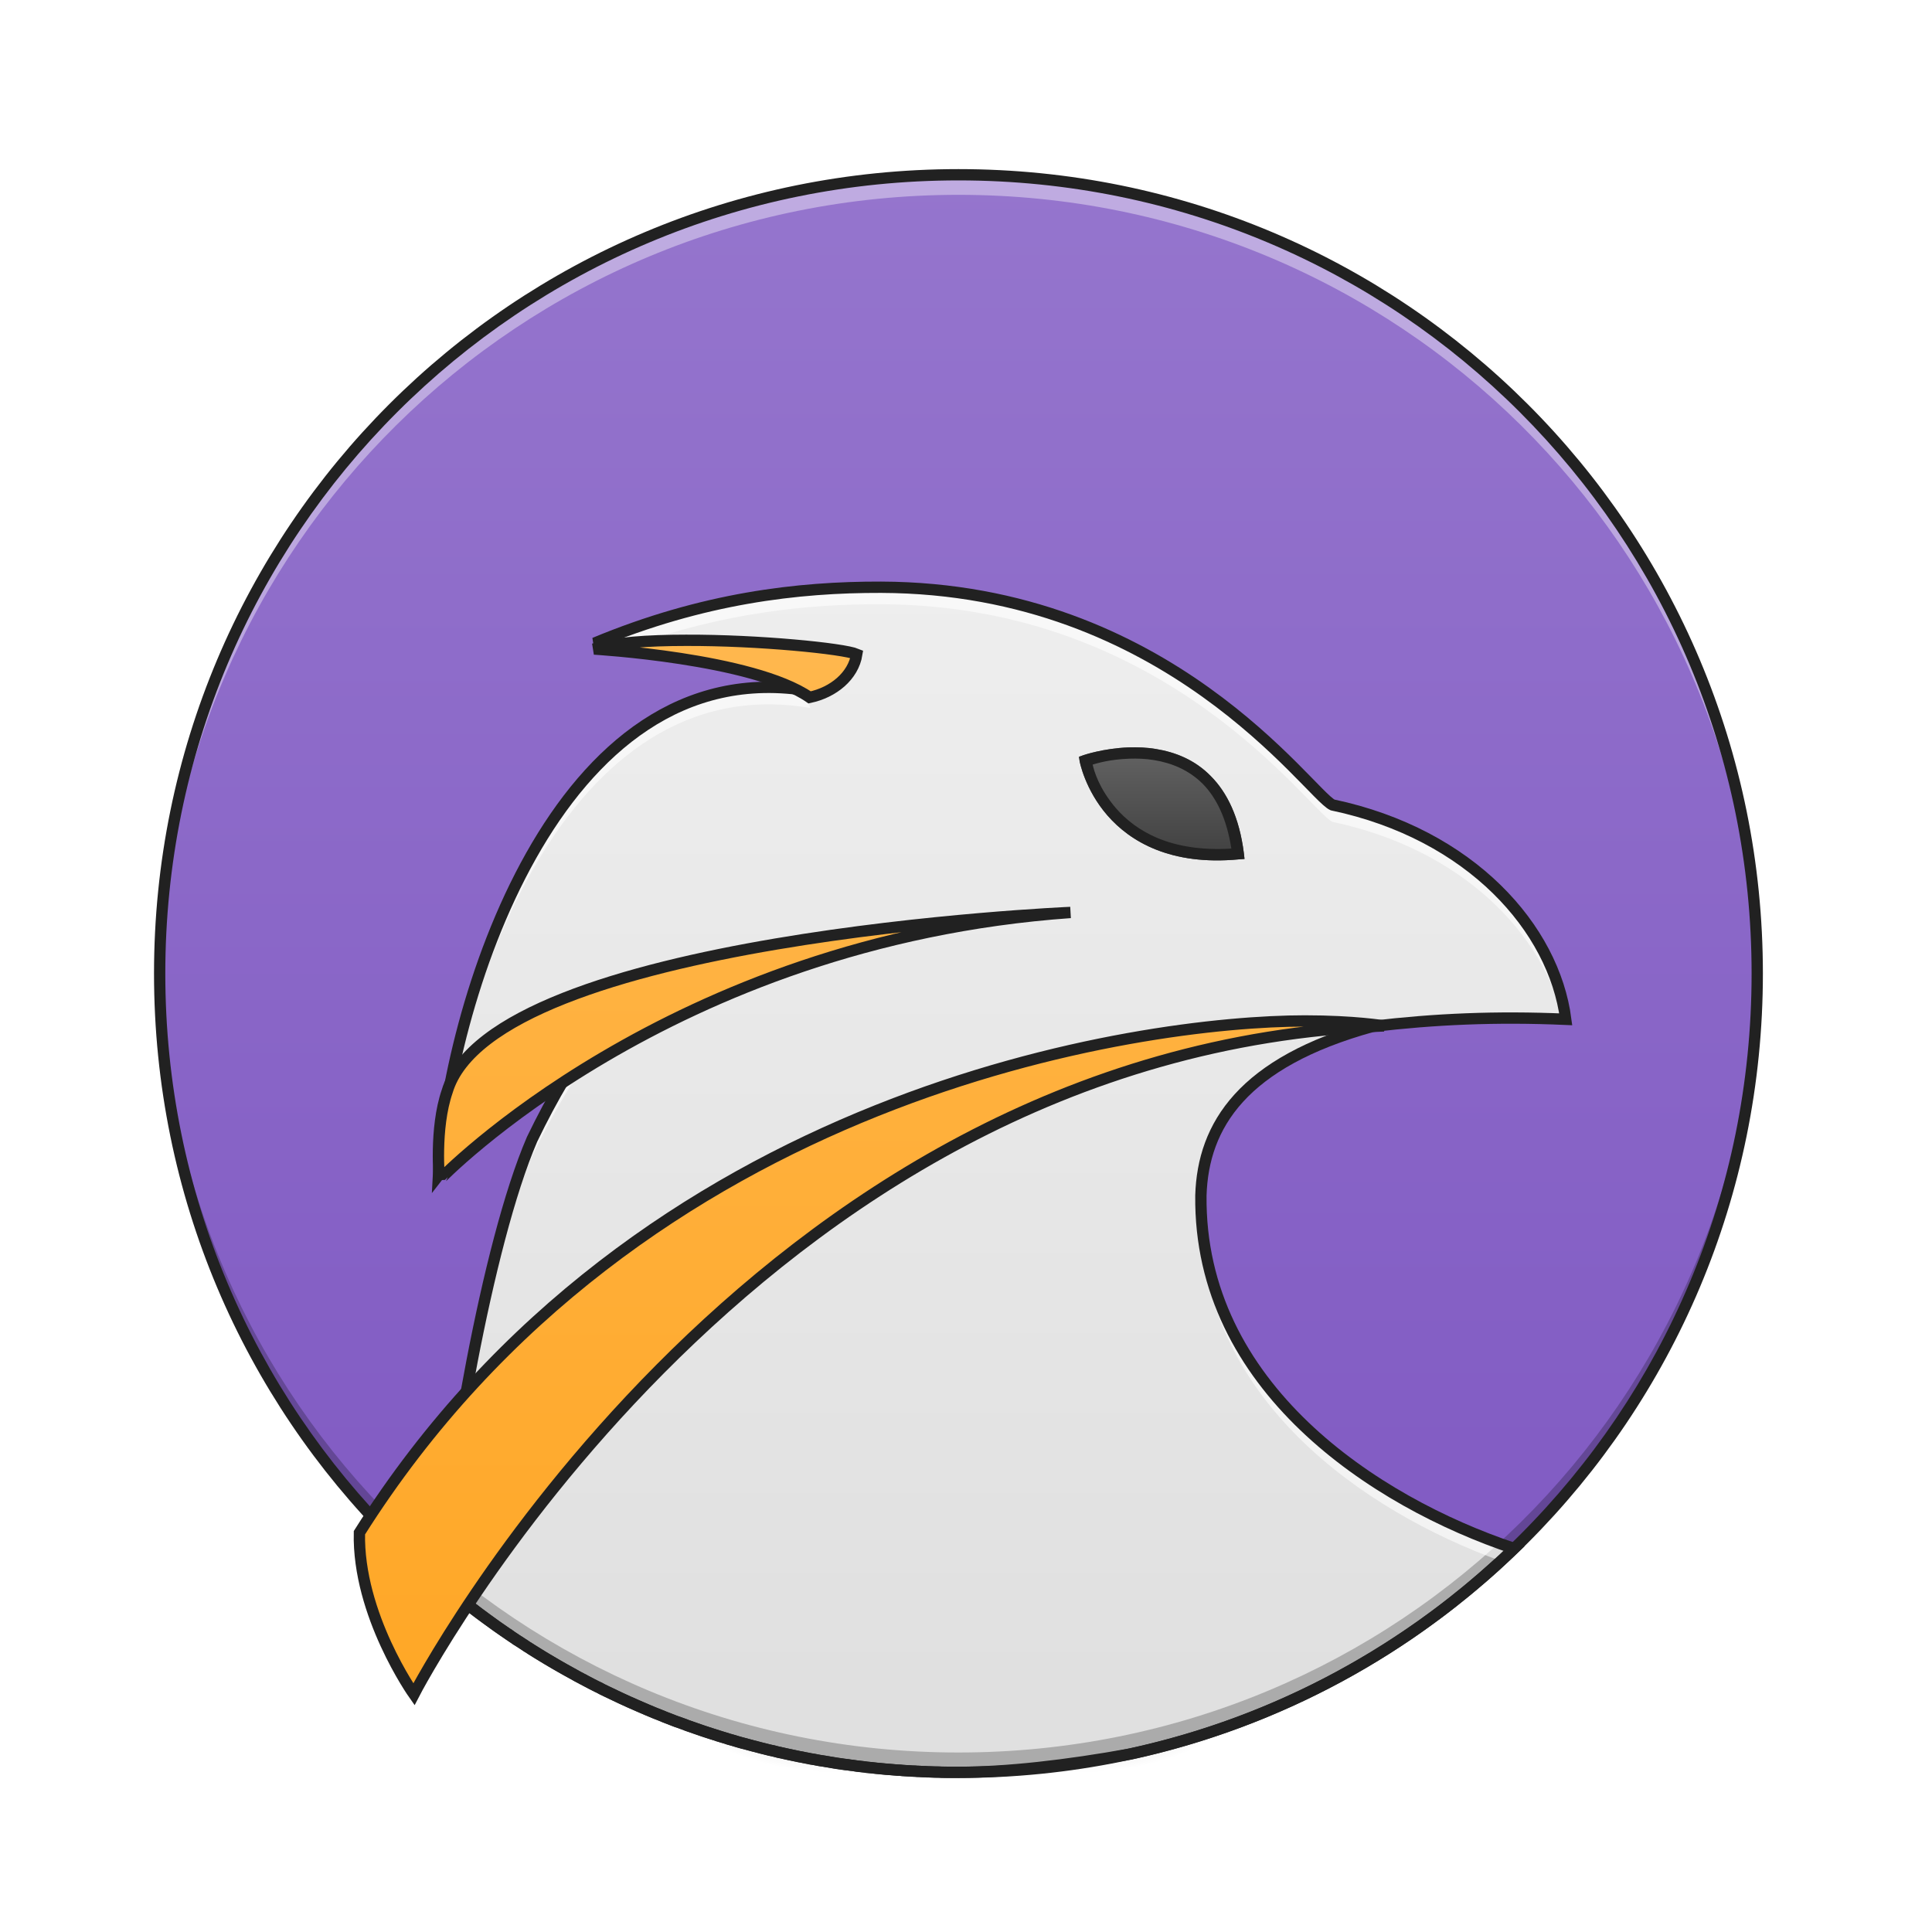
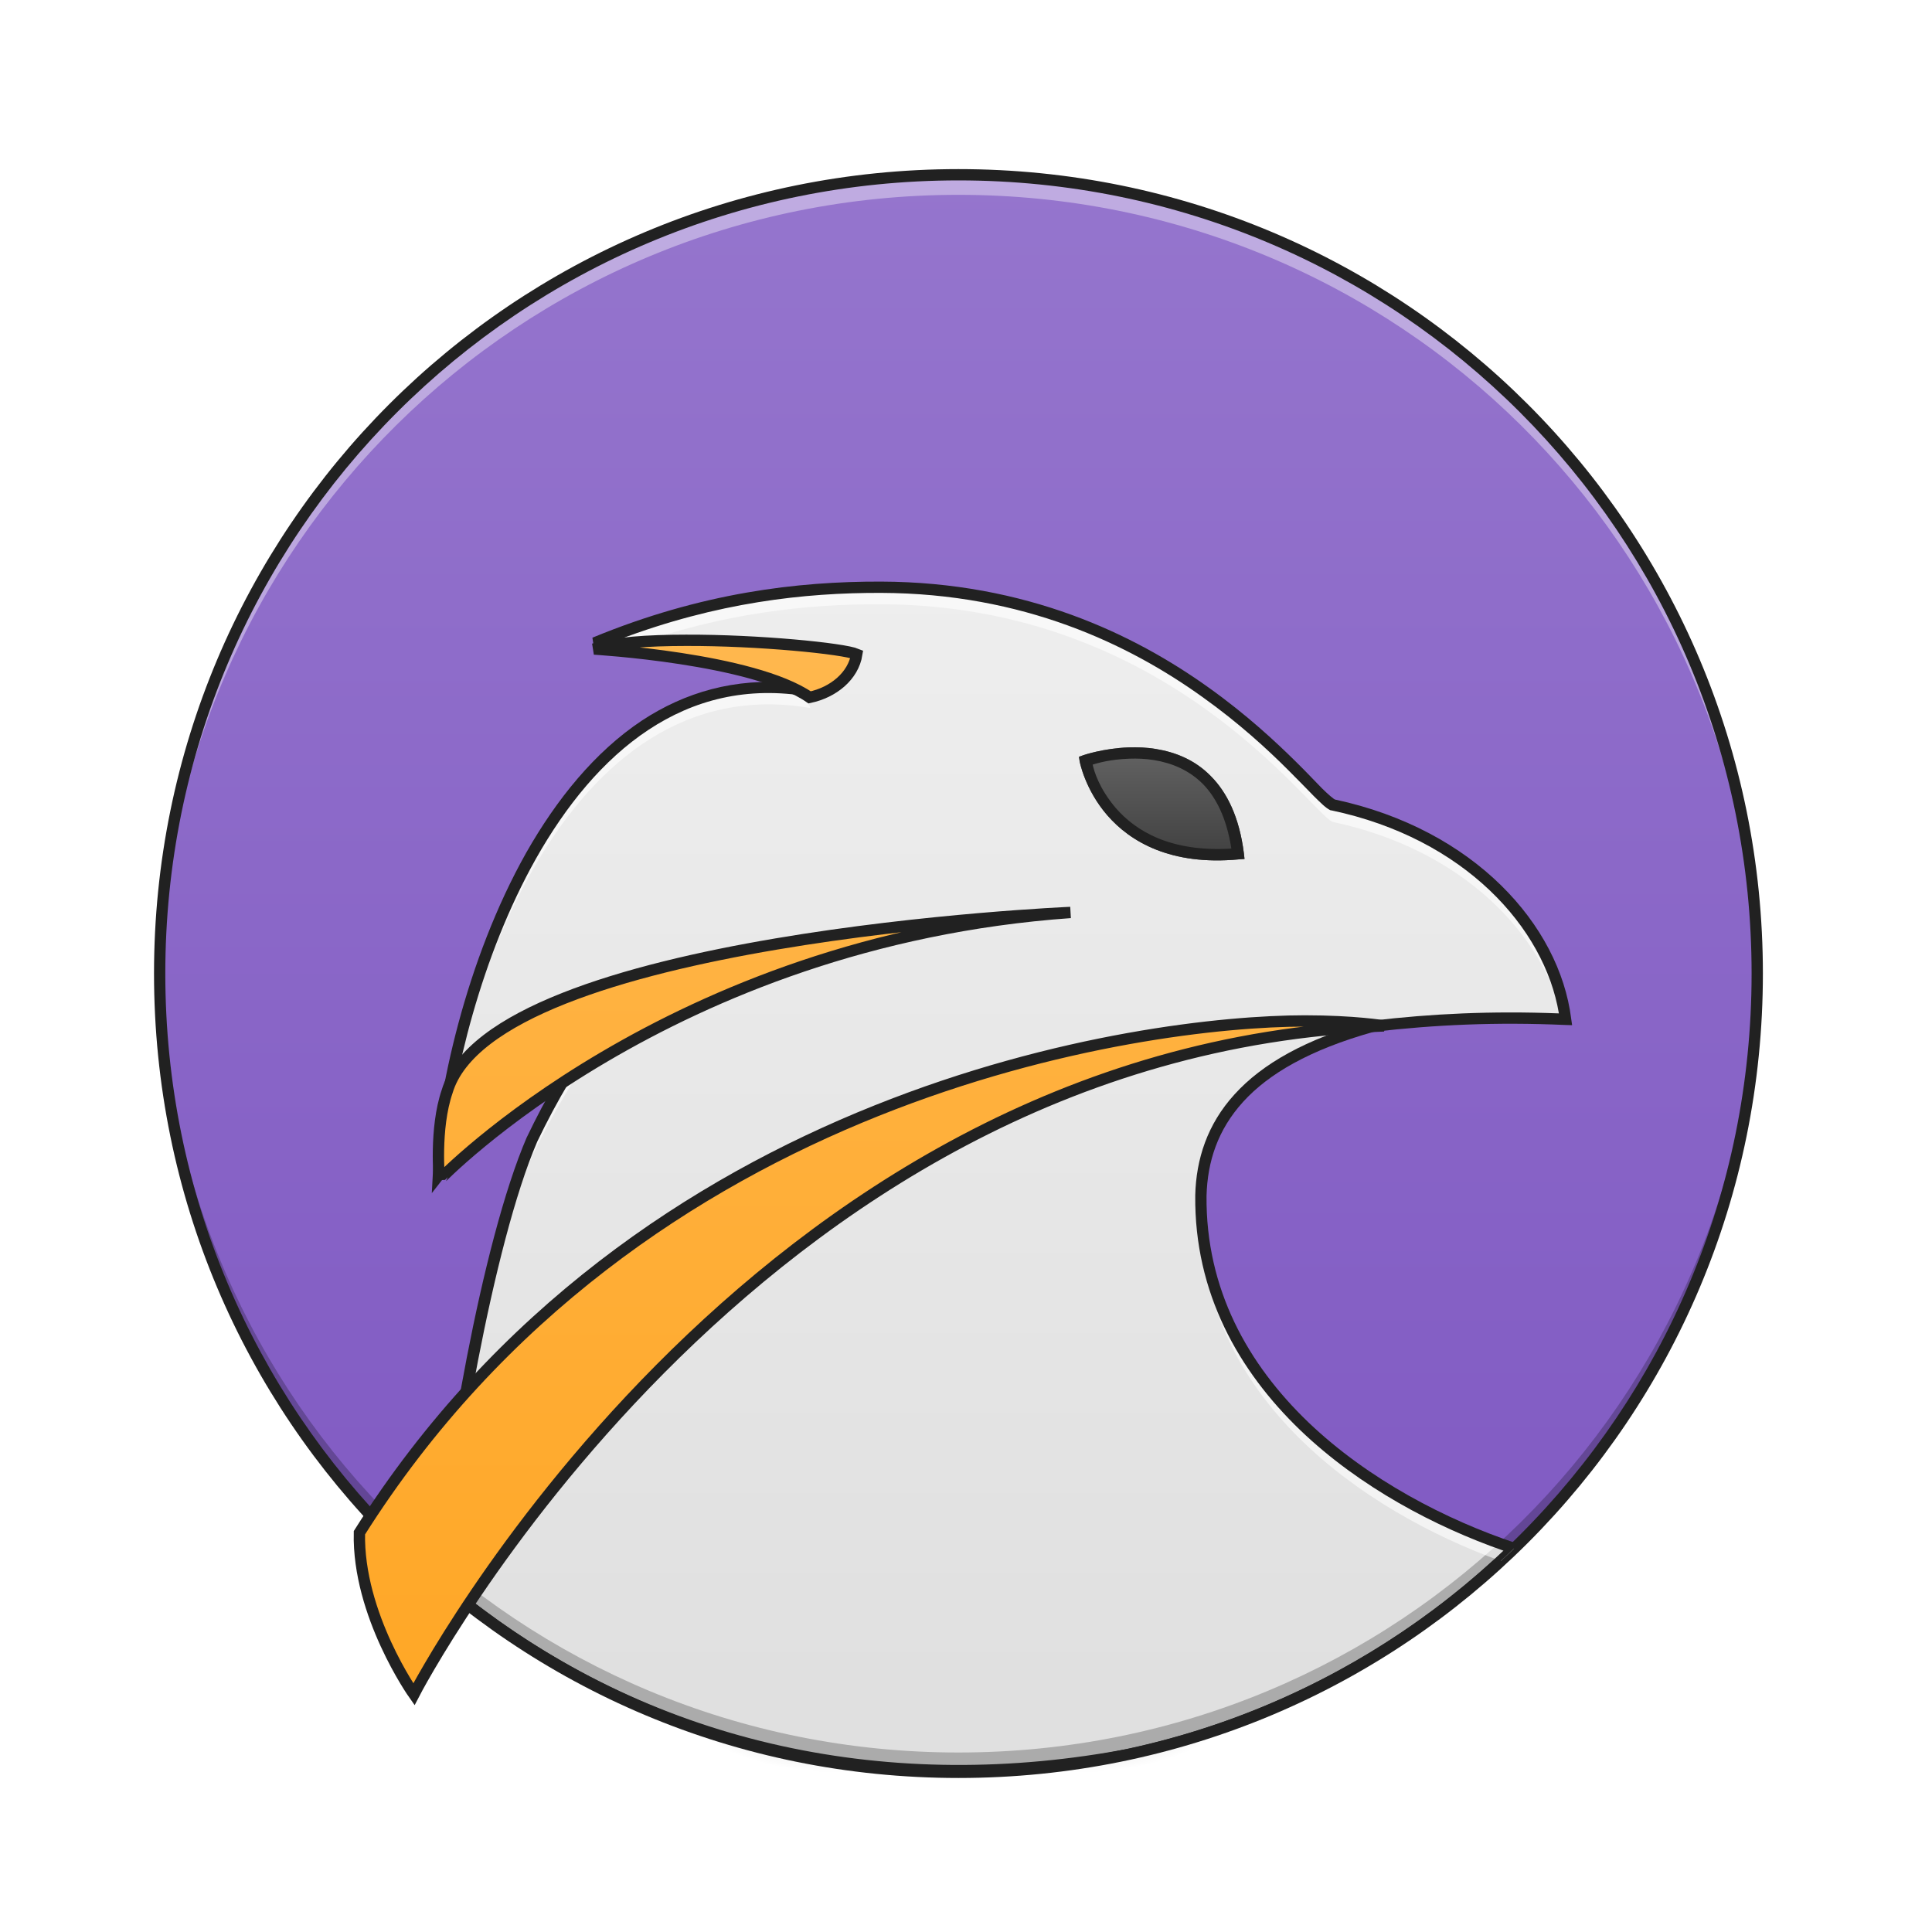
<svg xmlns="http://www.w3.org/2000/svg" width="32pt" height="32pt" viewBox="0 0 32 32" version="1.1">
  <defs>
    <radialGradient id="radial0" gradientUnits="userSpaceOnUse" cx="450.909" cy="189.579" fx="450.909" fy="189.579" r="21.167" gradientTransform="matrix(0.00000017417,-0.0781325,-0.140638,-0.000000101539,44.52315,63.59533)">
      <stop offset="0" style="stop-color:rgb(0%,0%,0%);stop-opacity:0.314;" />
      <stop offset="0.222" style="stop-color:rgb(0%,0%,0%);stop-opacity:0.275;" />
      <stop offset="1" style="stop-color:rgb(0%,0%,0%);stop-opacity:0;" />
    </radialGradient>
    <radialGradient id="radial1" gradientUnits="userSpaceOnUse" cx="450.909" cy="189.579" fx="450.909" fy="189.579" r="21.167" gradientTransform="matrix(-0.00000017417,0.0781325,0.140638,0.000000101539,-12.77012,-7.52748)">
      <stop offset="0" style="stop-color:rgb(0%,0%,0%);stop-opacity:0.314;" />
      <stop offset="0.222" style="stop-color:rgb(0%,0%,0%);stop-opacity:0.275;" />
      <stop offset="1" style="stop-color:rgb(0%,0%,0%);stop-opacity:0;" />
    </radialGradient>
    <radialGradient id="radial2" gradientUnits="userSpaceOnUse" cx="450.909" cy="189.579" fx="450.909" fy="189.579" r="21.167" gradientTransform="matrix(-0.00000017417,-0.0781325,0.140638,-0.000000101539,-12.77012,63.59533)">
      <stop offset="0" style="stop-color:rgb(0%,0%,0%);stop-opacity:0.314;" />
      <stop offset="0.222" style="stop-color:rgb(0%,0%,0%);stop-opacity:0.275;" />
      <stop offset="1" style="stop-color:rgb(0%,0%,0%);stop-opacity:0;" />
    </radialGradient>
    <radialGradient id="radial3" gradientUnits="userSpaceOnUse" cx="450.909" cy="189.579" fx="450.909" fy="189.579" r="21.167" gradientTransform="matrix(0.00000017417,0.0781325,-0.140638,0.000000101539,44.52315,-7.52748)">
      <stop offset="0" style="stop-color:rgb(0%,0%,0%);stop-opacity:0.314;" />
      <stop offset="0.222" style="stop-color:rgb(0%,0%,0%);stop-opacity:0.275;" />
      <stop offset="1" style="stop-color:rgb(0%,0%,0%);stop-opacity:0;" />
    </radialGradient>
    <linearGradient id="linear0" gradientUnits="userSpaceOnUse" x1="255.323" y1="233.5" x2="255.323" y2="254.667" gradientTransform="matrix(0.0133601,0,0,0.062506,12.46539,13.43879)">
      <stop offset="0" style="stop-color:rgb(0%,0%,0%);stop-opacity:0.275;" />
      <stop offset="1" style="stop-color:rgb(0%,0%,0%);stop-opacity:0;" />
    </linearGradient>
    <linearGradient id="linear1" gradientUnits="userSpaceOnUse" x1="254" y1="-168.667" x2="254" y2="233.5" gradientTransform="matrix(0.0657958,0,0,0.0657958,-0.835604,13.99366)">
      <stop offset="0" style="stop-color:rgb(58.431%,45.882%,80.392%);stop-opacity:1;" />
      <stop offset="1" style="stop-color:rgb(49.412%,34.118%,76.078%);stop-opacity:1;" />
    </linearGradient>
    <linearGradient id="linear2" gradientUnits="userSpaceOnUse" x1="960" y1="1695.118" x2="960" y2="575.118" gradientTransform="matrix(0.016538,0,0,0.016538,0,0)">
      <stop offset="0" style="stop-color:rgb(87.843%,87.843%,87.843%);stop-opacity:1;" />
      <stop offset="1" style="stop-color:rgb(93.333%,93.333%,93.333%);stop-opacity:1;" />
    </linearGradient>
    <linearGradient id="linear3" gradientUnits="userSpaceOnUse" x1="960" y1="1695.118" x2="960" y2="655.118">
      <stop offset="0" style="stop-color:rgb(100%,65.49%,14.902%);stop-opacity:1;" />
      <stop offset="1" style="stop-color:rgb(100%,71.765%,30.196%);stop-opacity:1;" />
    </linearGradient>
    <linearGradient id="linear4" gradientUnits="userSpaceOnUse" x1="312.208" y1="11.25" x2="312.208" y2="-15.208" gradientTransform="matrix(0.062506,0,0,0.062506,0,13.43878)">
      <stop offset="0" style="stop-color:rgb(25.882%,25.882%,25.882%);stop-opacity:1;" />
      <stop offset="1" style="stop-color:rgb(38.039%,38.039%,38.039%);stop-opacity:1;" />
    </linearGradient>
  </defs>
  <g id="surface1">
    <path style=" stroke:none;fill-rule:nonzero;fill:url(#radial0);" d="M 18.191 28.035 L 20.84 28.035 L 20.84 26.711 L 18.191 26.711 Z M 18.191 28.035 " />
    <path style=" stroke:none;fill-rule:nonzero;fill:url(#radial1);" d="M 13.562 28.035 L 10.914 28.035 L 10.914 29.355 L 13.562 29.355 Z M 13.562 28.035 " />
    <path style=" stroke:none;fill-rule:nonzero;fill:url(#radial2);" d="M 13.562 28.035 L 10.914 28.035 L 10.914 26.711 L 13.562 26.711 Z M 13.562 28.035 " />
    <path style=" stroke:none;fill-rule:nonzero;fill:url(#radial3);" d="M 18.191 28.035 L 20.84 28.035 L 20.84 29.355 L 18.191 29.355 Z M 18.191 28.035 " />
    <path style=" stroke:none;fill-rule:nonzero;fill:url(#linear0);" d="M 13.562 27.703 L 18.191 27.703 L 18.191 29.355 L 13.562 29.355 Z M 13.562 27.703 " />
    <path style=" stroke:none;fill-rule:nonzero;fill:url(#linear1);" d="M 15.875 2.895 C 23.184 2.895 29.105 8.82 29.105 16.125 C 29.105 23.434 23.184 29.355 15.875 29.355 C 8.57 29.355 2.645 23.434 2.645 16.125 C 2.645 8.82 8.57 2.895 15.875 2.895 Z M 15.875 2.895 " />
    <path style=" stroke:none;fill-rule:evenodd;fill:url(#linear2);" d="M 14.594 9.727 C 13.219 9.723 11.641 9.906 9.848 10.652 C 12.309 10.844 13.363 11.188 13.422 11.445 C 9.168 10.715 7.398 16.77 7.262 19.469 C 7.262 19.469 9.137 17.055 9.637 16.883 C 9.789 16.828 9.828 16.93 10.016 16.883 C 9.52 17.531 9.141 18.191 8.812 18.871 C 8.059 20.621 7.418 24.488 7.297 26.215 C 7.332 26.242 7.367 26.273 7.402 26.301 C 7.406 26.305 7.406 26.305 7.406 26.305 C 7.441 26.336 7.477 26.363 7.512 26.391 C 7.516 26.395 7.516 26.395 7.52 26.398 C 7.555 26.426 7.59 26.453 7.621 26.48 C 7.625 26.484 7.629 26.484 7.629 26.488 C 7.664 26.516 7.703 26.543 7.738 26.57 C 7.961 26.746 8.191 26.914 8.426 27.074 C 8.426 27.074 8.426 27.074 8.43 27.074 C 8.465 27.102 8.5 27.125 8.535 27.148 C 8.543 27.152 8.547 27.156 8.551 27.16 C 8.586 27.18 8.621 27.203 8.656 27.227 C 8.66 27.23 8.668 27.234 8.676 27.238 C 8.707 27.262 8.742 27.285 8.777 27.305 C 8.785 27.309 8.789 27.312 8.793 27.316 C 8.832 27.34 8.867 27.363 8.906 27.387 C 9.102 27.508 9.305 27.625 9.508 27.734 C 9.516 27.738 9.52 27.742 9.527 27.746 C 9.562 27.766 9.594 27.785 9.629 27.801 C 9.641 27.809 9.648 27.812 9.66 27.816 C 9.691 27.836 9.727 27.852 9.762 27.871 C 9.77 27.875 9.781 27.879 9.789 27.887 C 9.82 27.902 9.855 27.918 9.891 27.938 C 9.902 27.941 9.914 27.949 9.926 27.953 C 9.957 27.973 9.988 27.988 10.023 28.004 C 10.031 28.008 10.043 28.016 10.055 28.02 C 10.09 28.035 10.121 28.051 10.156 28.066 C 10.164 28.07 10.172 28.074 10.18 28.078 C 10.34 28.156 10.5 28.227 10.664 28.297 C 10.672 28.301 10.68 28.305 10.691 28.309 C 10.723 28.324 10.758 28.336 10.793 28.352 C 10.805 28.355 10.816 28.363 10.828 28.367 C 10.863 28.379 10.895 28.395 10.93 28.406 C 10.941 28.414 10.957 28.418 10.969 28.422 C 11 28.438 11.031 28.449 11.062 28.461 C 11.082 28.469 11.098 28.473 11.113 28.48 C 11.145 28.492 11.176 28.504 11.203 28.516 C 11.219 28.52 11.238 28.527 11.254 28.531 C 11.285 28.543 11.316 28.555 11.352 28.566 C 11.363 28.574 11.375 28.578 11.387 28.582 C 11.422 28.594 11.457 28.605 11.492 28.617 C 11.5 28.621 11.508 28.625 11.512 28.625 C 11.629 28.668 11.75 28.707 11.867 28.742 C 11.883 28.75 11.898 28.754 11.914 28.758 C 11.945 28.766 11.973 28.777 12.004 28.785 C 12.023 28.789 12.043 28.797 12.062 28.805 C 12.09 28.812 12.117 28.82 12.148 28.828 C 12.168 28.836 12.191 28.84 12.211 28.848 C 12.238 28.855 12.266 28.863 12.293 28.871 C 12.316 28.875 12.34 28.883 12.359 28.887 C 12.391 28.895 12.418 28.902 12.445 28.91 C 12.465 28.918 12.484 28.922 12.508 28.926 C 12.535 28.934 12.566 28.941 12.594 28.949 C 12.613 28.957 12.637 28.961 12.656 28.965 C 12.688 28.973 12.715 28.98 12.746 28.988 C 12.766 28.992 12.785 28.996 12.809 29 C 12.836 29.008 12.863 29.016 12.895 29.023 C 12.914 29.027 12.934 29.031 12.953 29.035 C 13.012 29.047 13.07 29.062 13.133 29.074 C 13.152 29.078 13.172 29.082 13.191 29.086 C 13.219 29.094 13.242 29.098 13.27 29.102 C 13.297 29.105 13.32 29.113 13.344 29.117 C 13.371 29.121 13.398 29.125 13.422 29.133 C 13.449 29.137 13.477 29.141 13.5 29.145 C 13.523 29.148 13.547 29.156 13.574 29.16 C 13.602 29.164 13.633 29.168 13.66 29.172 C 13.684 29.176 13.707 29.18 13.727 29.184 C 13.758 29.188 13.785 29.195 13.812 29.199 C 13.84 29.203 13.863 29.207 13.887 29.211 C 13.914 29.215 13.941 29.219 13.969 29.223 C 13.996 29.227 14.02 29.23 14.047 29.23 C 14.074 29.238 14.105 29.238 14.133 29.242 C 14.156 29.246 14.176 29.25 14.199 29.254 C 14.238 29.258 14.277 29.262 14.316 29.266 C 14.328 29.27 14.344 29.27 14.359 29.273 C 14.41 29.277 14.465 29.281 14.516 29.289 C 14.531 29.289 14.543 29.293 14.559 29.293 C 14.598 29.297 14.637 29.301 14.676 29.305 C 14.695 29.305 14.719 29.309 14.738 29.309 C 14.77 29.312 14.801 29.312 14.832 29.316 C 14.855 29.32 14.879 29.32 14.906 29.32 C 14.934 29.324 14.965 29.328 14.996 29.328 C 15.02 29.328 15.043 29.332 15.066 29.332 C 15.094 29.336 15.125 29.336 15.156 29.336 C 15.18 29.34 15.203 29.34 15.227 29.34 C 15.258 29.344 15.289 29.344 15.316 29.344 C 15.34 29.348 15.367 29.348 15.391 29.348 C 15.422 29.348 15.453 29.352 15.484 29.352 C 15.504 29.352 15.527 29.352 15.551 29.352 C 15.586 29.355 15.617 29.355 15.648 29.355 C 15.672 29.355 15.695 29.355 15.715 29.355 C 15.77 29.355 15.824 29.355 15.875 29.355 C 16.66 29.355 17.652 29.246 18.73 29.051 C 21.168 28.52 23.352 27.316 25.078 25.648 C 22.766 24.875 19.855 22.969 19.891 19.801 C 19.926 18.641 20.582 17.594 22.734 17 C 23.762 16.879 24.773 16.832 25.934 16.883 C 25.738 15.383 24.367 13.816 22.07 13.332 C 21.68 13.145 19.352 9.742 14.594 9.727 Z M 14.594 9.727 " />
    <path style=" stroke:none;fill-rule:nonzero;fill:rgb(100%,100%,100%);fill-opacity:0.392;" d="M 15.875 2.895 C 8.547 2.895 2.645 8.797 2.645 16.125 C 2.645 16.184 2.645 16.238 2.648 16.293 C 2.734 9.039 8.602 3.227 15.875 3.227 C 23.152 3.227 29.02 9.039 29.105 16.293 C 29.105 16.238 29.105 16.184 29.105 16.125 C 29.105 8.797 23.207 2.895 15.875 2.895 Z M 15.875 2.895 " />
    <path style=" stroke:none;fill-rule:nonzero;fill:rgb(0%,0%,0%);fill-opacity:0.235;" d="M 15.875 29.355 C 8.547 29.355 2.645 23.457 2.645 16.125 C 2.645 16.07 2.645 16.016 2.648 15.961 C 2.734 23.215 8.602 29.027 15.875 29.027 C 23.152 29.027 29.02 23.215 29.105 15.961 C 29.105 16.016 29.105 16.07 29.105 16.125 C 29.105 23.457 23.207 29.355 15.875 29.355 Z M 15.875 29.355 " />
    <path style=" stroke:none;fill-rule:nonzero;fill:rgb(12.941%,12.941%,12.941%);fill-opacity:1;" d="M 15.875 2.801 C 8.496 2.801 2.551 8.746 2.551 16.125 C 2.551 23.508 8.496 29.449 15.875 29.449 C 23.258 29.449 29.199 23.508 29.199 16.125 C 29.199 8.746 23.258 2.801 15.875 2.801 Z M 15.875 2.988 C 23.156 2.988 29.012 8.848 29.012 16.125 C 29.012 23.406 23.156 29.262 15.875 29.262 C 8.598 29.262 2.738 23.406 2.738 16.125 C 2.738 8.848 8.598 2.988 15.875 2.988 Z M 15.875 2.988 " />
    <path style=" stroke:none;fill-rule:evenodd;fill:rgb(100%,100%,100%);fill-opacity:0.588;" d="M 14.594 9.727 C 13.219 9.723 11.641 9.906 9.848 10.652 C 10.055 10.668 10.254 10.684 10.441 10.703 C 11.992 10.148 13.375 10.004 14.594 10.008 C 19.352 10.023 21.68 13.426 22.07 13.613 C 24.223 14.066 25.562 15.473 25.883 16.879 C 25.898 16.879 25.914 16.879 25.934 16.883 C 25.738 15.383 24.367 13.816 22.07 13.332 C 21.68 13.145 19.352 9.742 14.594 9.727 Z M 12.746 11.387 C 8.98 11.367 7.391 16.918 7.262 19.469 C 7.262 19.469 7.277 19.445 7.281 19.441 C 7.531 16.617 9.324 11.023 13.422 11.727 C 13.398 11.621 13.215 11.504 12.84 11.387 C 12.809 11.387 12.777 11.387 12.746 11.387 Z M 9.812 17.16 C 9.414 17.719 9.094 18.289 8.812 18.871 C 8.059 20.621 7.418 24.488 7.297 26.215 C 7.305 26.219 7.312 26.227 7.316 26.23 C 7.48 24.402 8.094 20.816 8.812 19.152 C 9.141 18.473 9.52 17.812 10.016 17.16 C 9.922 17.188 9.863 17.172 9.812 17.16 Z M 19.895 20.02 C 19.891 20.043 19.891 20.062 19.891 20.082 C 19.859 23.148 22.586 25.035 24.859 25.855 C 24.934 25.785 25.008 25.719 25.078 25.648 C 22.82 24.895 19.992 23.055 19.895 20.02 Z M 19.895 20.02 " />
-     <path style="fill:none;stroke-width:11.339;stroke-linecap:butt;stroke-linejoin:miter;stroke:rgb(12.941%,12.941%,12.941%);stroke-opacity:1;stroke-miterlimit:4;" d="M 882.435 588.133 C 799.294 587.897 703.87 598.998 595.455 644.112 C 744.26 655.685 808.033 676.471 811.576 692.06 C 554.357 647.891 447.359 1013.998 439.092 1177.21 C 439.092 1177.21 552.467 1031.24 582.7 1020.847 C 591.912 1017.541 594.274 1023.682 605.611 1020.847 C 575.614 1060.056 552.703 1099.974 532.863 1141.072 C 487.276 1246.889 448.54 1480.725 441.218 1585.124 C 443.344 1586.778 445.469 1588.667 447.595 1590.321 C 447.831 1590.557 447.831 1590.557 447.831 1590.557 C 449.957 1592.446 452.083 1594.1 454.209 1595.753 C 454.445 1595.989 454.445 1595.989 454.681 1596.226 C 456.807 1597.879 458.933 1599.532 460.822 1601.186 C 461.058 1601.422 461.295 1601.422 461.295 1601.658 C 463.42 1603.312 465.782 1604.965 467.908 1606.618 C 481.371 1617.247 495.307 1627.404 509.479 1637.088 C 509.479 1637.088 509.479 1637.088 509.715 1637.088 C 511.841 1638.741 513.967 1640.158 516.092 1641.576 C 516.565 1641.812 516.801 1642.048 517.037 1642.284 C 519.163 1643.465 521.289 1644.882 523.415 1646.3 C 523.651 1646.536 524.123 1646.772 524.596 1647.008 C 526.485 1648.425 528.611 1649.843 530.737 1651.024 C 531.209 1651.26 531.445 1651.496 531.682 1651.732 C 534.044 1653.149 536.169 1654.566 538.531 1655.984 C 550.341 1663.306 562.623 1670.392 574.906 1677.005 C 575.378 1677.241 575.614 1677.478 576.087 1677.714 C 578.213 1678.895 580.102 1680.076 582.228 1681.021 C 582.936 1681.493 583.409 1681.729 584.117 1681.965 C 586.007 1683.146 588.133 1684.091 590.259 1685.272 C 590.731 1685.508 591.44 1685.745 591.912 1686.217 C 593.802 1687.162 595.927 1688.107 598.053 1689.288 C 598.762 1689.524 599.47 1689.996 600.179 1690.232 C 602.069 1691.413 603.958 1692.358 606.084 1693.303 C 606.556 1693.539 607.265 1694.012 607.973 1694.248 C 610.099 1695.193 611.989 1696.137 614.115 1697.082 C 614.587 1697.318 615.059 1697.555 615.532 1697.791 C 625.216 1702.515 634.9 1706.766 644.82 1711.018 C 645.293 1711.254 645.765 1711.49 646.474 1711.726 C 648.363 1712.671 650.489 1713.38 652.615 1714.325 C 653.323 1714.561 654.032 1715.033 654.741 1715.269 C 656.866 1715.978 658.756 1716.923 660.882 1717.631 C 661.59 1718.104 662.535 1718.34 663.244 1718.576 C 665.133 1719.521 667.023 1720.23 668.913 1720.938 C 670.094 1721.411 671.038 1721.647 671.983 1722.119 C 673.873 1722.828 675.762 1723.536 677.416 1724.245 C 678.36 1724.481 679.541 1724.953 680.486 1725.19 C 682.376 1725.898 684.265 1726.607 686.391 1727.315 C 687.1 1727.788 687.808 1728.024 688.517 1728.26 C 690.643 1728.969 692.769 1729.677 694.894 1730.386 C 695.367 1730.622 695.839 1730.858 696.075 1730.858 C 703.161 1733.457 710.483 1735.819 717.569 1737.944 C 718.514 1738.417 719.459 1738.653 720.404 1738.889 C 722.293 1739.362 723.947 1740.07 725.836 1740.543 C 727.017 1740.779 728.198 1741.251 729.379 1741.724 C 731.033 1742.196 732.686 1742.668 734.576 1743.141 C 735.757 1743.613 737.174 1743.849 738.355 1744.322 C 740.008 1744.794 741.661 1745.266 743.315 1745.739 C 744.732 1745.975 746.149 1746.447 747.33 1746.684 C 749.22 1747.156 750.873 1747.628 752.527 1748.101 C 753.708 1748.573 754.889 1748.809 756.306 1749.046 C 757.959 1749.518 759.849 1749.99 761.502 1750.463 C 762.683 1750.935 764.1 1751.171 765.281 1751.408 C 767.171 1751.88 768.824 1752.352 770.714 1752.825 C 771.895 1753.061 773.076 1753.297 774.493 1753.533 C 776.146 1754.006 777.8 1754.478 779.689 1754.951 C 780.87 1755.187 782.051 1755.423 783.232 1755.659 C 786.775 1756.368 790.318 1757.313 794.097 1758.021 C 795.278 1758.257 796.459 1758.494 797.64 1758.73 C 799.294 1759.202 800.711 1759.438 802.364 1759.675 C 804.018 1759.911 805.435 1760.383 806.852 1760.619 C 808.506 1760.856 810.159 1761.092 811.576 1761.564 C 813.229 1761.8 814.883 1762.037 816.3 1762.273 C 817.717 1762.509 819.134 1762.981 820.788 1763.218 C 822.441 1763.454 824.331 1763.69 825.984 1763.926 C 827.401 1764.162 828.819 1764.399 830 1764.635 C 831.889 1764.871 833.542 1765.343 835.196 1765.58 C 836.849 1765.816 838.266 1766.052 839.684 1766.288 C 841.337 1766.524 842.99 1766.761 844.644 1766.997 C 846.297 1767.233 847.714 1767.469 849.368 1767.469 C 851.021 1767.941 852.911 1767.941 854.564 1768.178 C 855.981 1768.414 857.162 1768.65 858.579 1768.886 C 860.941 1769.122 863.303 1769.359 865.665 1769.595 C 866.374 1769.831 867.319 1769.831 868.264 1770.067 C 871.334 1770.303 874.641 1770.54 877.712 1771.012 C 878.656 1771.012 879.365 1771.248 880.31 1771.248 C 882.672 1771.484 885.034 1771.721 887.396 1771.957 C 888.577 1771.957 889.994 1772.193 891.175 1772.193 C 893.064 1772.429 894.954 1772.429 896.844 1772.665 C 898.261 1772.902 899.678 1772.902 901.331 1772.902 C 902.985 1773.138 904.874 1773.374 906.764 1773.374 C 908.181 1773.374 909.598 1773.61 911.015 1773.61 C 912.669 1773.846 914.558 1773.846 916.448 1773.846 C 917.865 1774.083 919.282 1774.083 920.7 1774.083 C 922.589 1774.319 924.479 1774.319 926.132 1774.319 C 927.549 1774.555 929.203 1774.555 930.62 1774.555 C 932.509 1774.555 934.399 1774.791 936.289 1774.791 C 937.47 1774.791 938.887 1774.791 940.304 1774.791 C 942.43 1775.027 944.319 1775.027 946.209 1775.027 C 947.626 1775.027 949.043 1775.027 950.224 1775.027 C 953.531 1775.027 956.838 1775.027 959.908 1775.027 C 1007.384 1775.027 1067.378 1768.414 1132.569 1756.604 C 1279.957 1724.481 1411.991 1651.732 1516.391 1550.876 C 1376.562 1504.108 1200.594 1388.844 1202.72 1197.287 C 1204.846 1127.137 1244.527 1063.835 1374.672 1027.933 C 1436.792 1020.611 1497.967 1017.777 1568.118 1020.847 C 1556.308 930.147 1473.403 835.432 1334.518 806.144 C 1310.899 794.806 1170.125 589.078 882.435 588.133 Z M 882.435 588.133 " transform="matrix(0.016538,0,0,0.016538,0,0)" />
+     <path style=" stroke:none;fill-rule:nonzero;fill:rgb(12.941%,12.941%,12.941%);fill-opacity:1;" d="M 14.594 9.633 C 13.211 9.629 11.617 9.816 9.812 10.562 L 9.84 10.742 C 11.066 10.84 11.941 10.973 12.512 11.113 C 12.785 11.18 12.984 11.25 13.121 11.312 C 12.168 11.223 11.34 11.469 10.633 11.934 C 9.852 12.453 9.219 13.238 8.715 14.125 C 7.715 15.902 7.238 18.098 7.168 19.465 L 7.152 19.762 L 7.336 19.527 C 7.336 19.527 7.801 18.926 8.332 18.301 C 8.598 17.988 8.879 17.672 9.121 17.426 C 9.242 17.301 9.355 17.195 9.449 17.113 C 9.547 17.035 9.629 16.984 9.668 16.969 C 9.723 16.949 9.738 16.957 9.793 16.973 C 9.801 16.973 9.816 16.973 9.828 16.977 C 9.383 17.582 9.031 18.199 8.73 18.828 L 8.73 18.832 L 8.727 18.832 C 7.969 20.59 7.34 24.367 7.207 26.137 C 9.527 28.145 12.555 29.355 15.875 29.355 C 19.496 29.355 22.77 27.918 25.152 25.574 L 25.109 25.559 C 23.961 25.176 22.668 24.512 21.668 23.555 C 20.672 22.598 19.969 21.355 19.984 19.805 C 20 19.238 20.168 18.715 20.59 18.25 C 21.008 17.789 21.691 17.387 22.754 17.09 C 23.773 16.973 24.773 16.926 25.93 16.977 L 26.039 16.98 L 26.023 16.867 C 25.828 15.328 24.426 13.738 22.109 13.242 C 22.09 13.234 22.004 13.164 21.898 13.059 C 21.789 12.949 21.648 12.797 21.473 12.625 C 21.121 12.277 20.641 11.832 20.023 11.391 C 18.785 10.504 16.996 9.641 14.594 9.633 Z M 14.594 9.82 C 16.949 9.828 18.699 10.672 19.914 11.543 C 20.523 11.977 20.996 12.414 21.34 12.758 C 21.512 12.93 21.656 13.078 21.766 13.191 C 21.879 13.301 21.949 13.375 22.031 13.418 L 22.043 13.422 L 22.051 13.422 C 24.258 13.887 25.582 15.367 25.82 16.785 C 24.703 16.742 23.719 16.789 22.723 16.906 L 22.715 16.906 L 22.711 16.91 C 21.625 17.207 20.902 17.625 20.449 18.125 C 19.996 18.621 19.812 19.199 19.797 19.797 L 19.797 19.801 C 19.781 21.414 20.516 22.707 21.539 23.691 C 22.523 24.633 23.773 25.289 24.902 25.684 C 23.207 27.289 21.082 28.441 18.711 28.961 C 14.781 29.711 10.906 28.918 7.797 26.5 C 7.758 26.469 7.723 26.441 7.688 26.414 C 7.688 26.414 7.684 26.41 7.68 26.41 C 7.648 26.383 7.613 26.355 7.578 26.324 C 7.574 26.324 7.574 26.32 7.57 26.32 C 7.535 26.289 7.5 26.262 7.469 26.234 C 7.465 26.234 7.465 26.23 7.465 26.23 L 7.461 26.23 C 7.441 26.211 7.418 26.191 7.395 26.172 C 7.52 24.441 8.164 20.617 8.898 18.91 C 9.223 18.234 9.602 17.582 10.09 16.938 L 10.258 16.719 L 9.992 16.789 C 9.914 16.812 9.887 16.801 9.836 16.789 C 9.785 16.777 9.703 16.758 9.605 16.793 C 9.52 16.824 9.434 16.887 9.332 16.969 C 9.227 17.055 9.113 17.168 8.988 17.293 C 8.738 17.547 8.457 17.867 8.191 18.18 C 7.824 18.609 7.551 18.953 7.375 19.172 C 7.492 17.828 7.969 15.836 8.879 14.219 C 9.371 13.348 9.988 12.586 10.738 12.09 C 11.488 11.594 12.367 11.359 13.406 11.539 L 13.547 11.562 L 13.516 11.426 C 13.488 11.309 13.383 11.23 13.227 11.156 C 13.07 11.078 12.852 11.004 12.559 10.934 C 12.039 10.805 11.27 10.684 10.25 10.594 C 11.879 9.977 13.324 9.816 14.594 9.82 Z M 14.594 9.82 " />
    <path style="fill-rule:evenodd;fill:url(#linear3);stroke-width:11.339;stroke-linecap:butt;stroke-linejoin:miter;stroke:rgb(12.941%,12.941%,12.941%);stroke-opacity:1;stroke-miterlimit:4;" d="M 687.1 641.277 C 649.072 641.277 614.351 643.639 594.746 650.017 C 594.983 650.017 753.944 659.228 810.867 698.437 C 834.487 693.477 854.564 677.179 858.107 655.213 C 844.644 649.544 759.849 641.041 687.1 641.277 Z M 594.746 650.017 Z M 1072.102 913.85 C 1072.102 913.85 493.89 938.414 447.831 1093.124 C 435.077 1130.207 440.037 1181.698 440.037 1181.698 C 440.037 1181.462 669.857 942.43 1072.102 913.85 Z M 440.037 1181.698 Z M 1306.883 1022.501 C 1144.615 1022.501 639.86 1091.707 359.966 1535.05 C 358.076 1617.011 414.527 1696.846 414.527 1696.846 C 414.527 1696.846 748.039 1051.553 1386.009 1027.461 C 1386.009 1027.461 1356.485 1022.501 1306.883 1022.501 Z M 1306.883 1022.501 " transform="matrix(0.016538,0,0,0.016538,0,0)" />
    <path style=" stroke:none;fill-rule:evenodd;fill:url(#linear4);" d="M 18.695 12.379 C 18.27 12.395 17.945 12.508 17.945 12.508 L 17.871 12.535 L 17.883 12.613 C 17.883 12.613 17.969 13.078 18.344 13.508 C 18.719 13.938 19.387 14.34 20.516 14.234 L 20.613 14.227 L 20.602 14.129 C 20.527 13.535 20.324 13.125 20.055 12.855 C 19.789 12.582 19.461 12.457 19.148 12.406 C 18.992 12.379 18.84 12.375 18.695 12.379 Z M 18.695 12.379 " />
    <path style=" stroke:none;fill-rule:evenodd;fill:rgb(12.941%,12.941%,12.941%);fill-opacity:1;" d="M 18.695 12.379 C 18.27 12.395 17.945 12.508 17.945 12.508 L 17.871 12.535 L 17.883 12.613 C 17.883 12.613 17.969 13.078 18.344 13.508 C 18.719 13.938 19.387 14.34 20.516 14.234 L 20.613 14.227 L 20.602 14.129 C 20.527 13.535 20.324 13.125 20.055 12.855 C 19.789 12.582 19.461 12.457 19.148 12.406 C 18.992 12.379 18.84 12.375 18.695 12.379 Z M 18.707 12.566 C 18.836 12.562 18.977 12.566 19.117 12.59 C 19.402 12.637 19.688 12.75 19.922 12.984 C 20.141 13.207 20.316 13.547 20.395 14.055 C 19.383 14.117 18.812 13.762 18.484 13.387 C 18.203 13.059 18.121 12.77 18.098 12.664 C 18.176 12.641 18.379 12.578 18.707 12.566 Z M 18.707 12.566 " />
  </g>
</svg>
